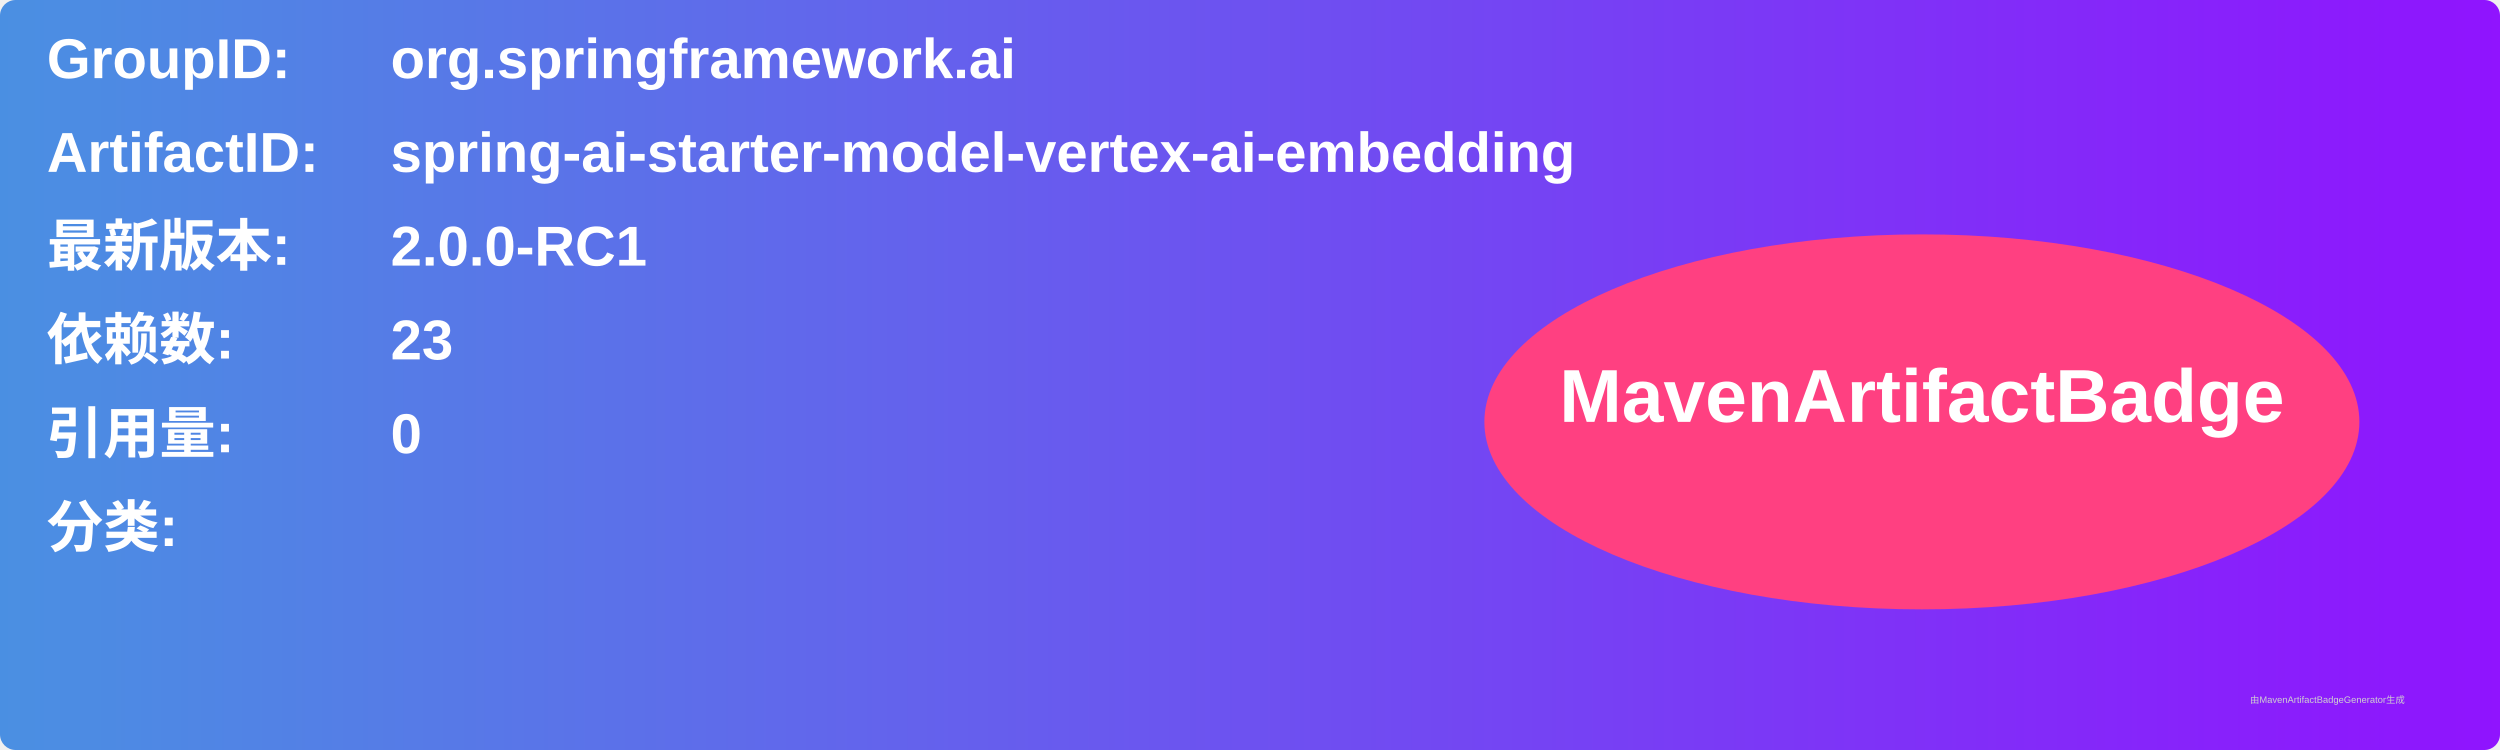
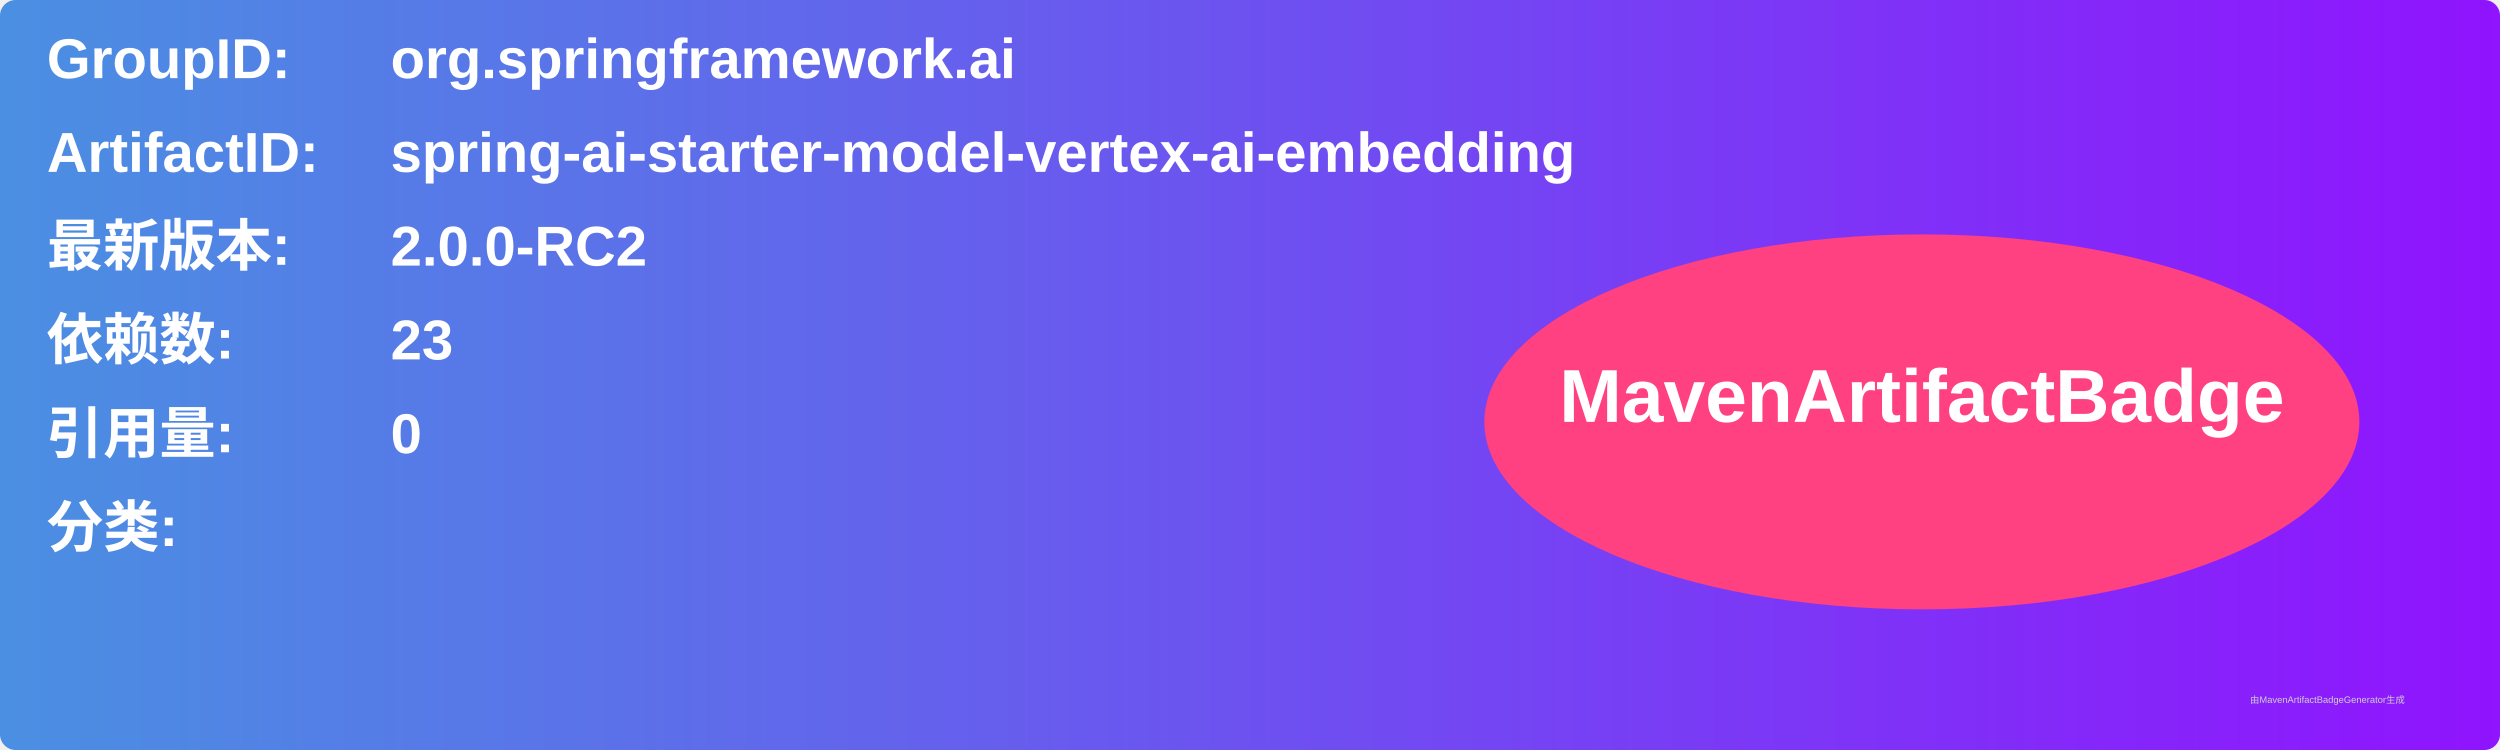
<svg xmlns="http://www.w3.org/2000/svg" width="800" height="240" viewBox="0 0 800 240">
  <linearGradient id="grad" x1="0%" y1="0%" x2="100%" y2="0%">
    <stop offset="0%" stop-color="#4a90e2" />
    <stop offset="100%" stop-color="#9013fe" />
  </linearGradient>
  <rect width="100%" height="100%" rx="5" ry="5" fill="url(#grad)" />
  <g transform="translate(15, 15)">
    <text x="0" y="10" font-family="Arial" font-size="18" fill="white" font-weight="bold" width="260">GroupID:</text>
    <text x="110" y="10" font-family="Arial" font-size="18" fill="white" font-weight="bold" width="460">org.springframework.ai</text>
    <text x="0" y="40" font-family="Arial" font-size="18" fill="white" font-weight="bold" width="260">ArtifactID:</text>
    <text x="110" y="40" font-family="Arial" font-size="18" fill="white" font-weight="bold" width="460">spring-ai-starter-model-vertex-ai-embedding</text>
    <text x="0" y="70" font-family="Arial" font-size="18" fill="white" font-weight="bold">最新版本:</text>
    <text x="110" y="70" font-family="Arial" font-size="18" fill="white" font-weight="bold">
-       <tspan font-weight="bold">2.0.0-RC1</tspan>
+       <tspan font-weight="bold">2.0.0-RC2</tspan>
    </text>
    <text x="0" y="100" font-family="Arial" font-size="18" fill="white" font-weight="bold">依赖数: </text>
    <text x="110" y="100" font-family="Arial" font-size="18" fill="white">
      <tspan font-weight="bold">23</tspan>
    </text>
    <text x="0" y="130" font-family="Arial" font-size="18" fill="white" font-weight="bold">引用量: </text>
    <text x="110" y="130" font-family="Arial" font-size="18" fill="white">
      <tspan font-weight="bold">0</tspan>
    </text>
    <text x="0" y="160" font-family="Arial" font-size="18" fill="white" font-weight="bold">分类:</text>
    <text x="10" y="190" font-family="Arial" font-size="10" fill="white">
      <tspan font-weight="bold" />
    </text>
    <ellipse cx="600" cy="120" rx="140" ry="60" fill="#ff4081" />
    <text x="600" y="120" text-anchor="middle" font-family="Arial" font-size="24" fill="white" font-weight="bold">MavenArtifactBadge</text>
  </g>
  <text x="720" y="225" font-family="Arial" font-size="3" fill="#d0d0d0">由MavenArtifactBadgeGenerator生成</text>
</svg>
